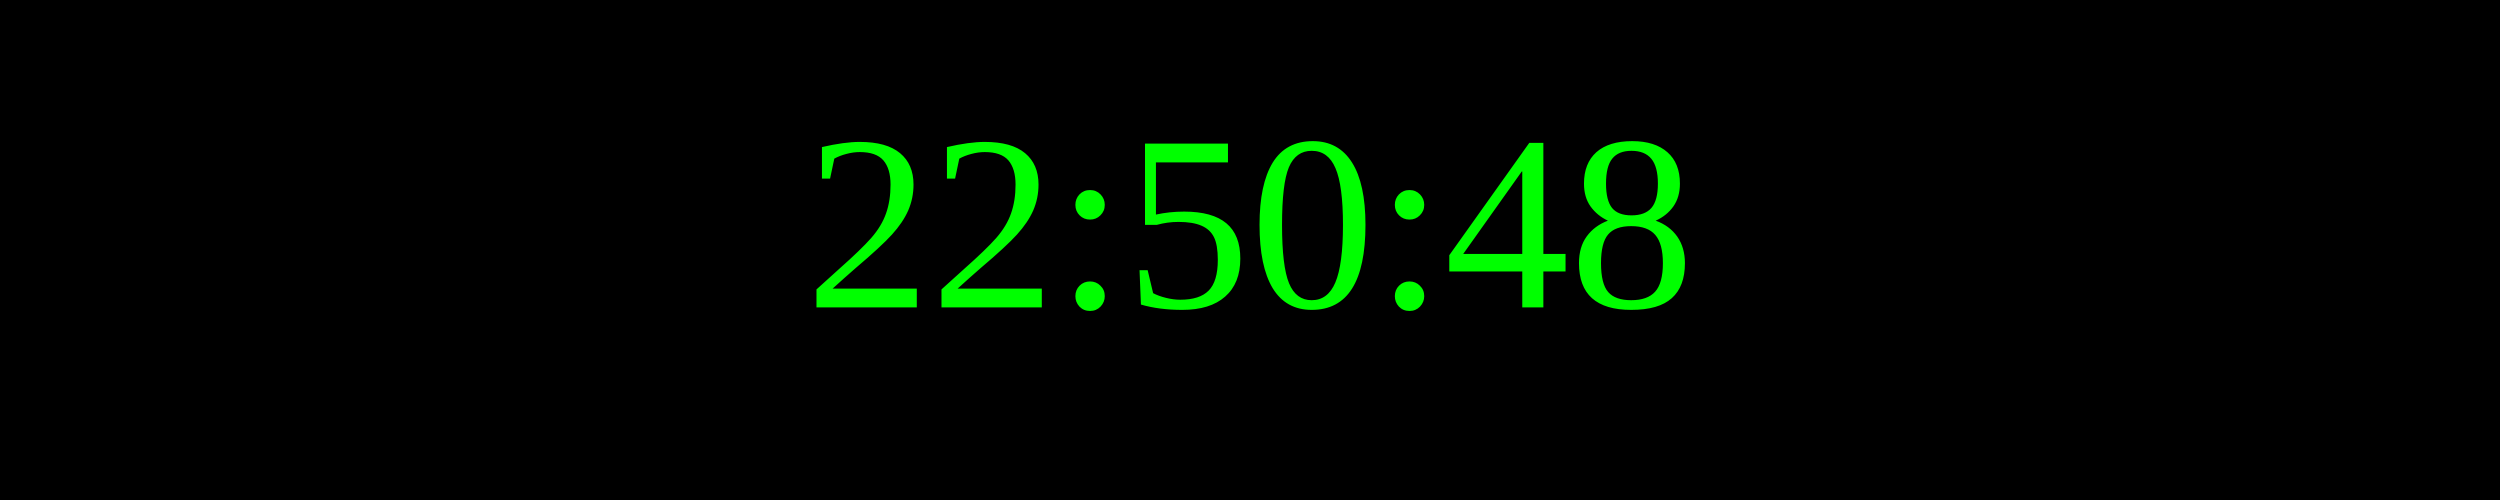
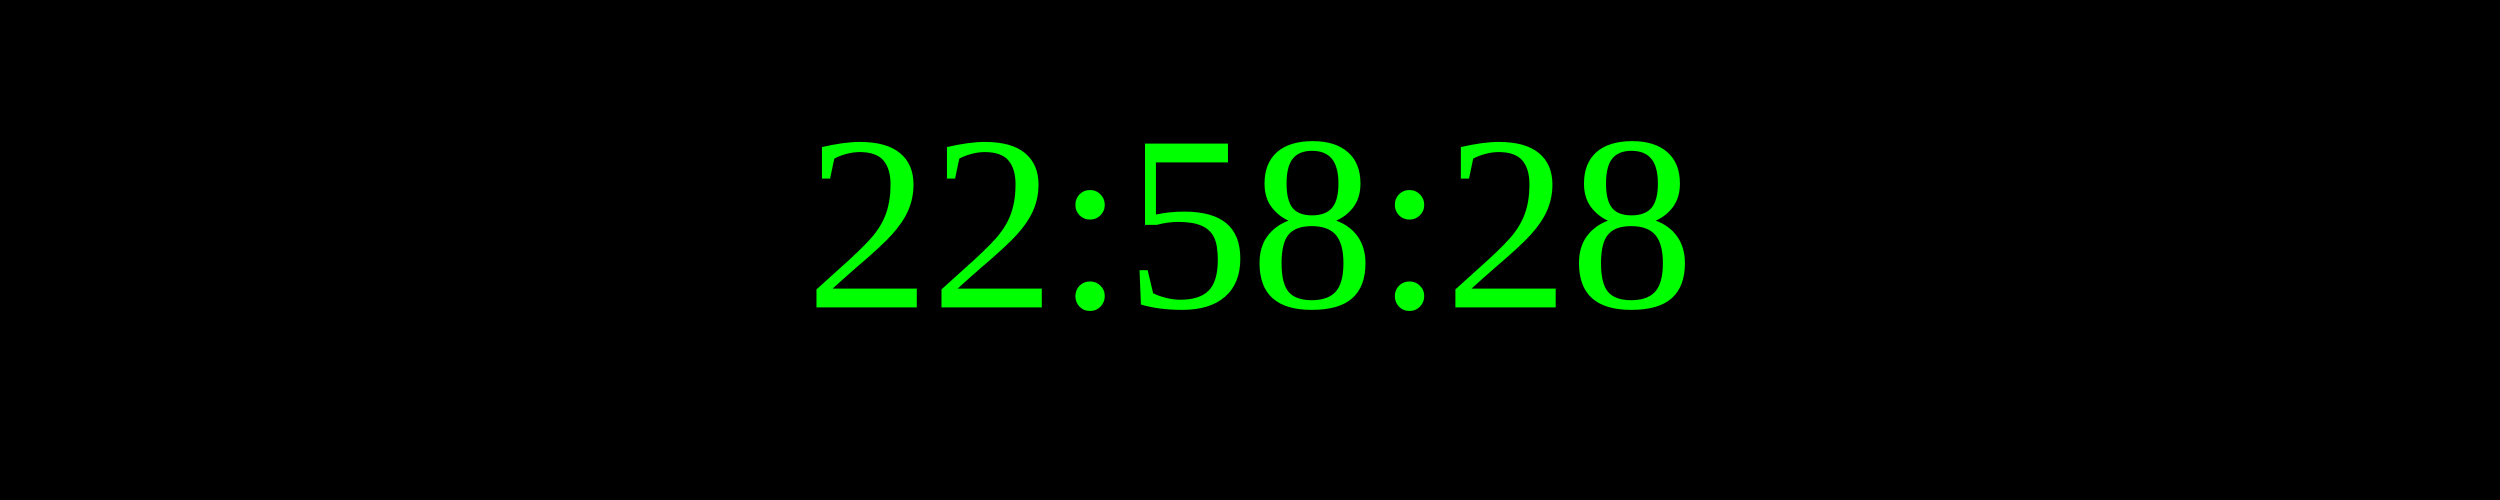
<svg xmlns="http://www.w3.org/2000/svg" width="250" height="50">
  <rect width="100%" height="100%" fill="black" />
  <text x="50%" y="50%" font-size="25" fill="lime" text-anchor="middle" dominant-baseline="middle">
- 22:50:48
+ 22:58:28
</text>
</svg>
